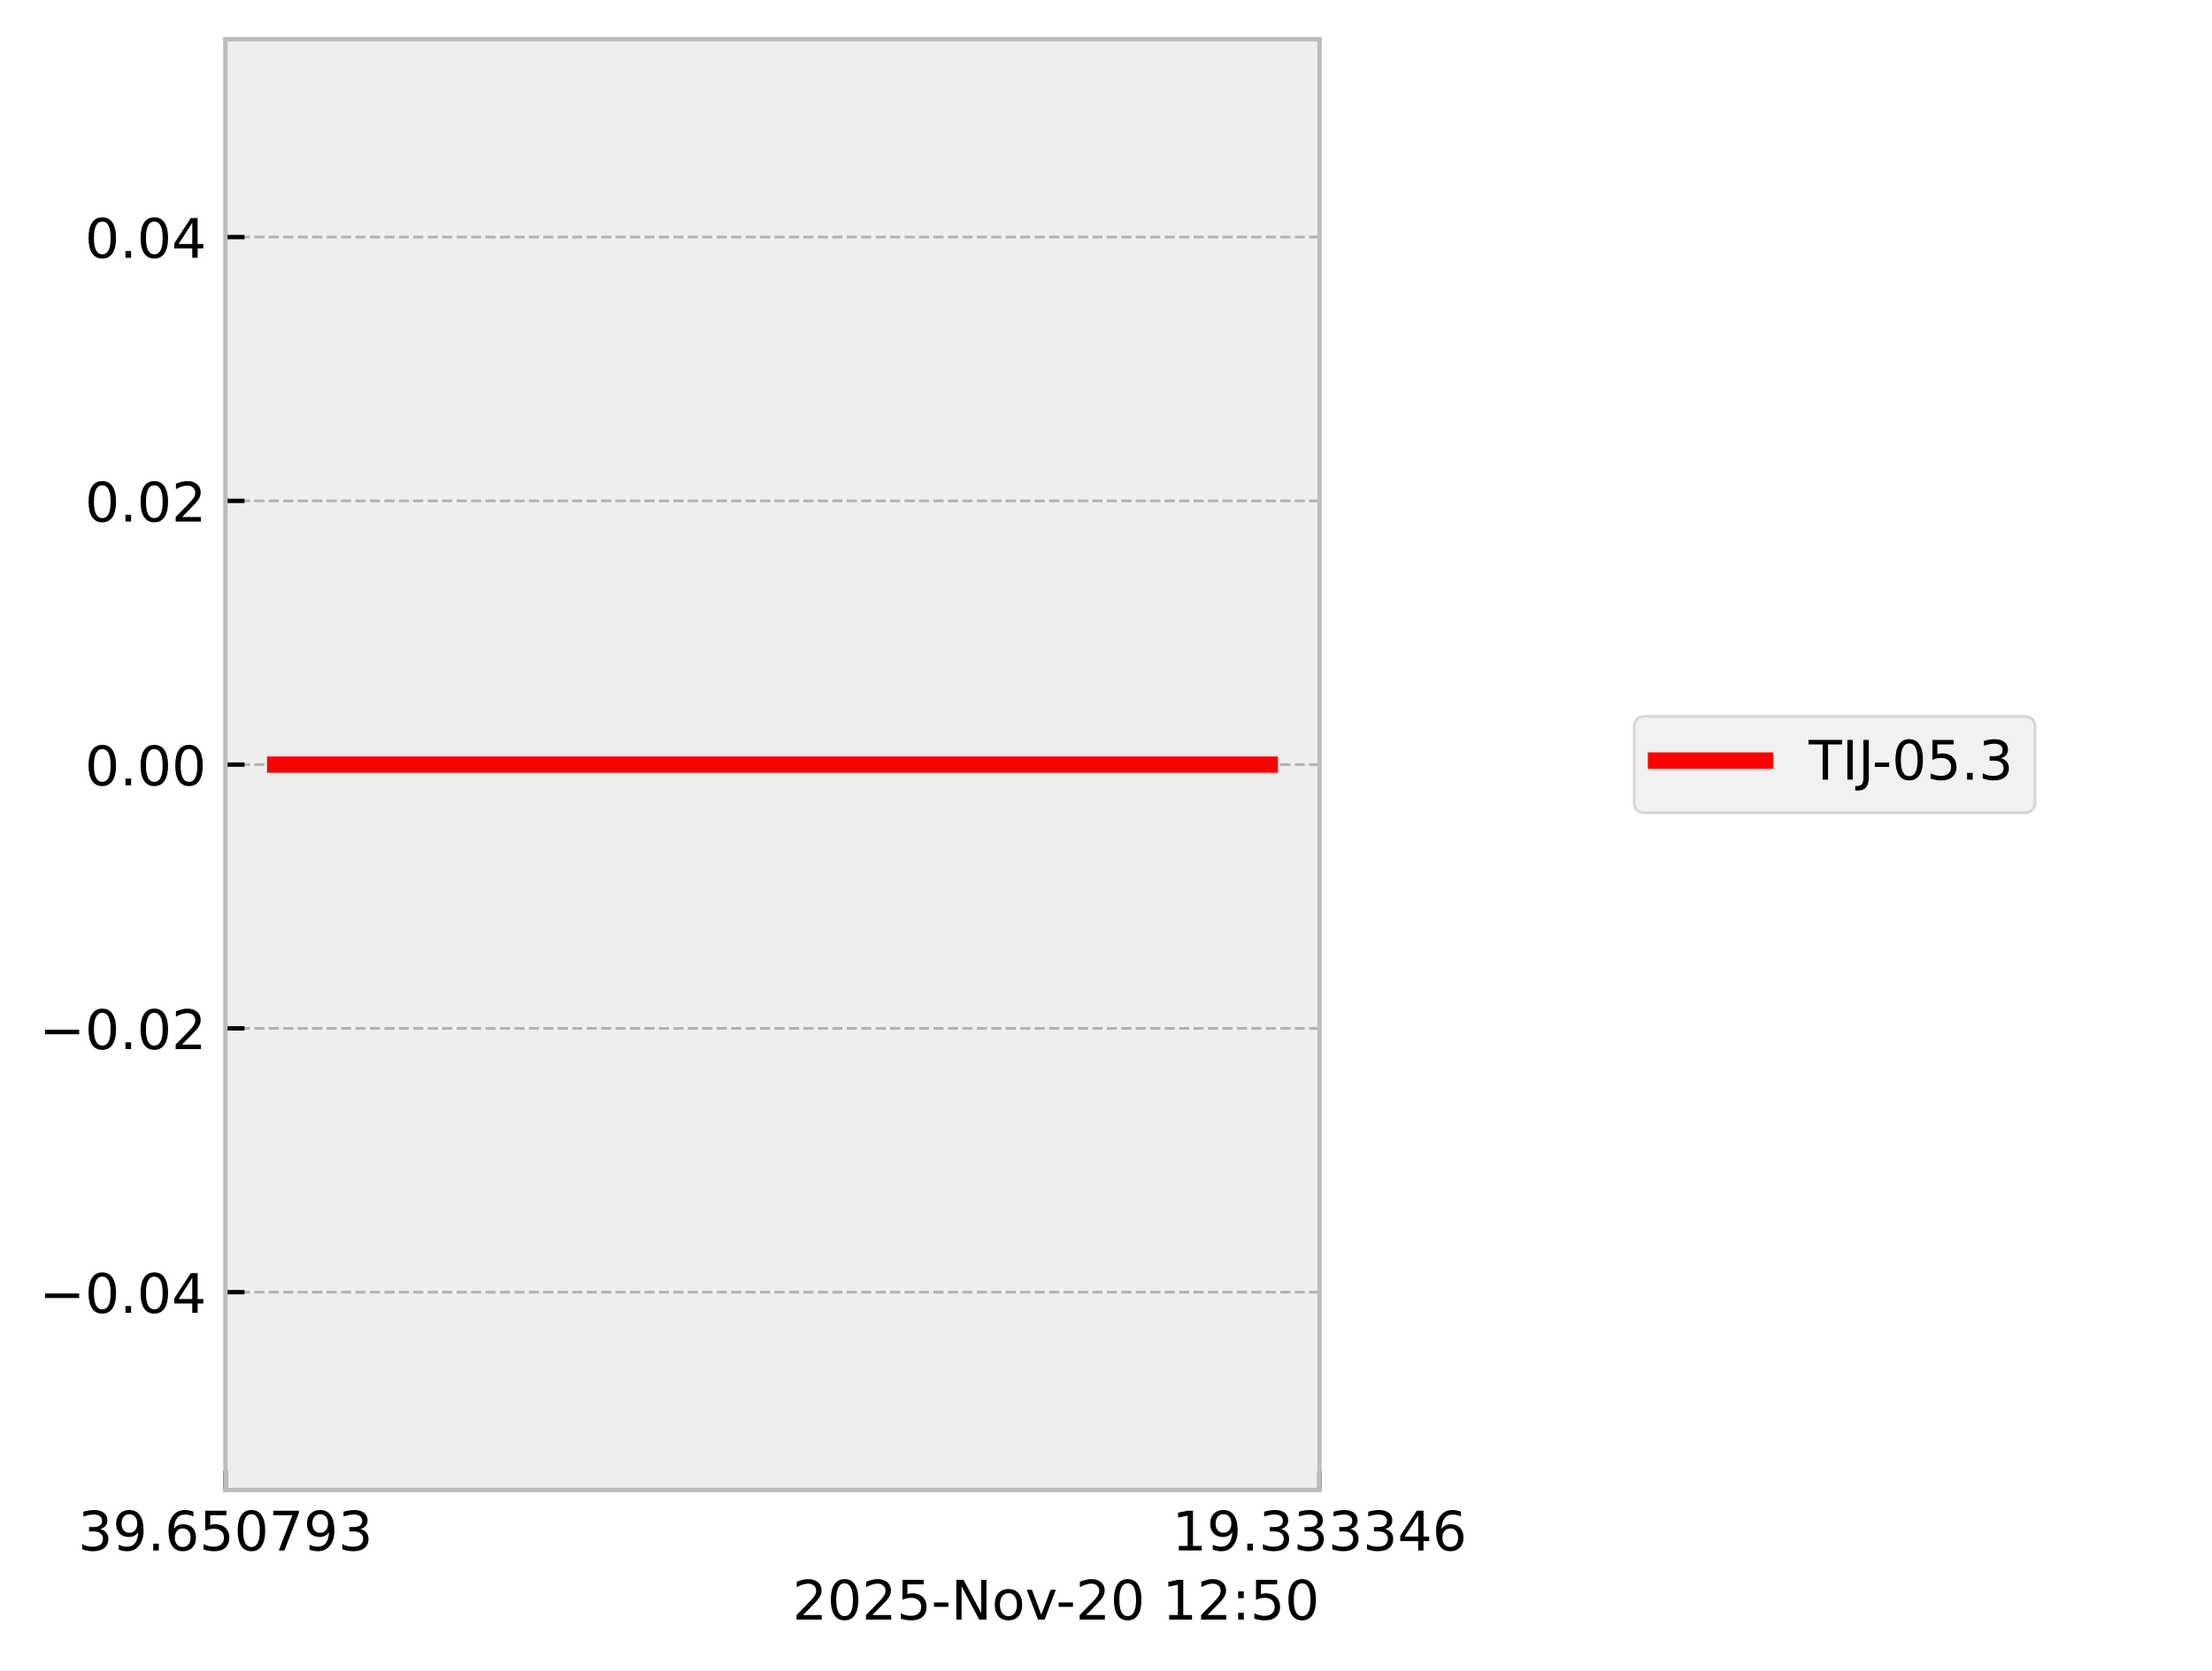
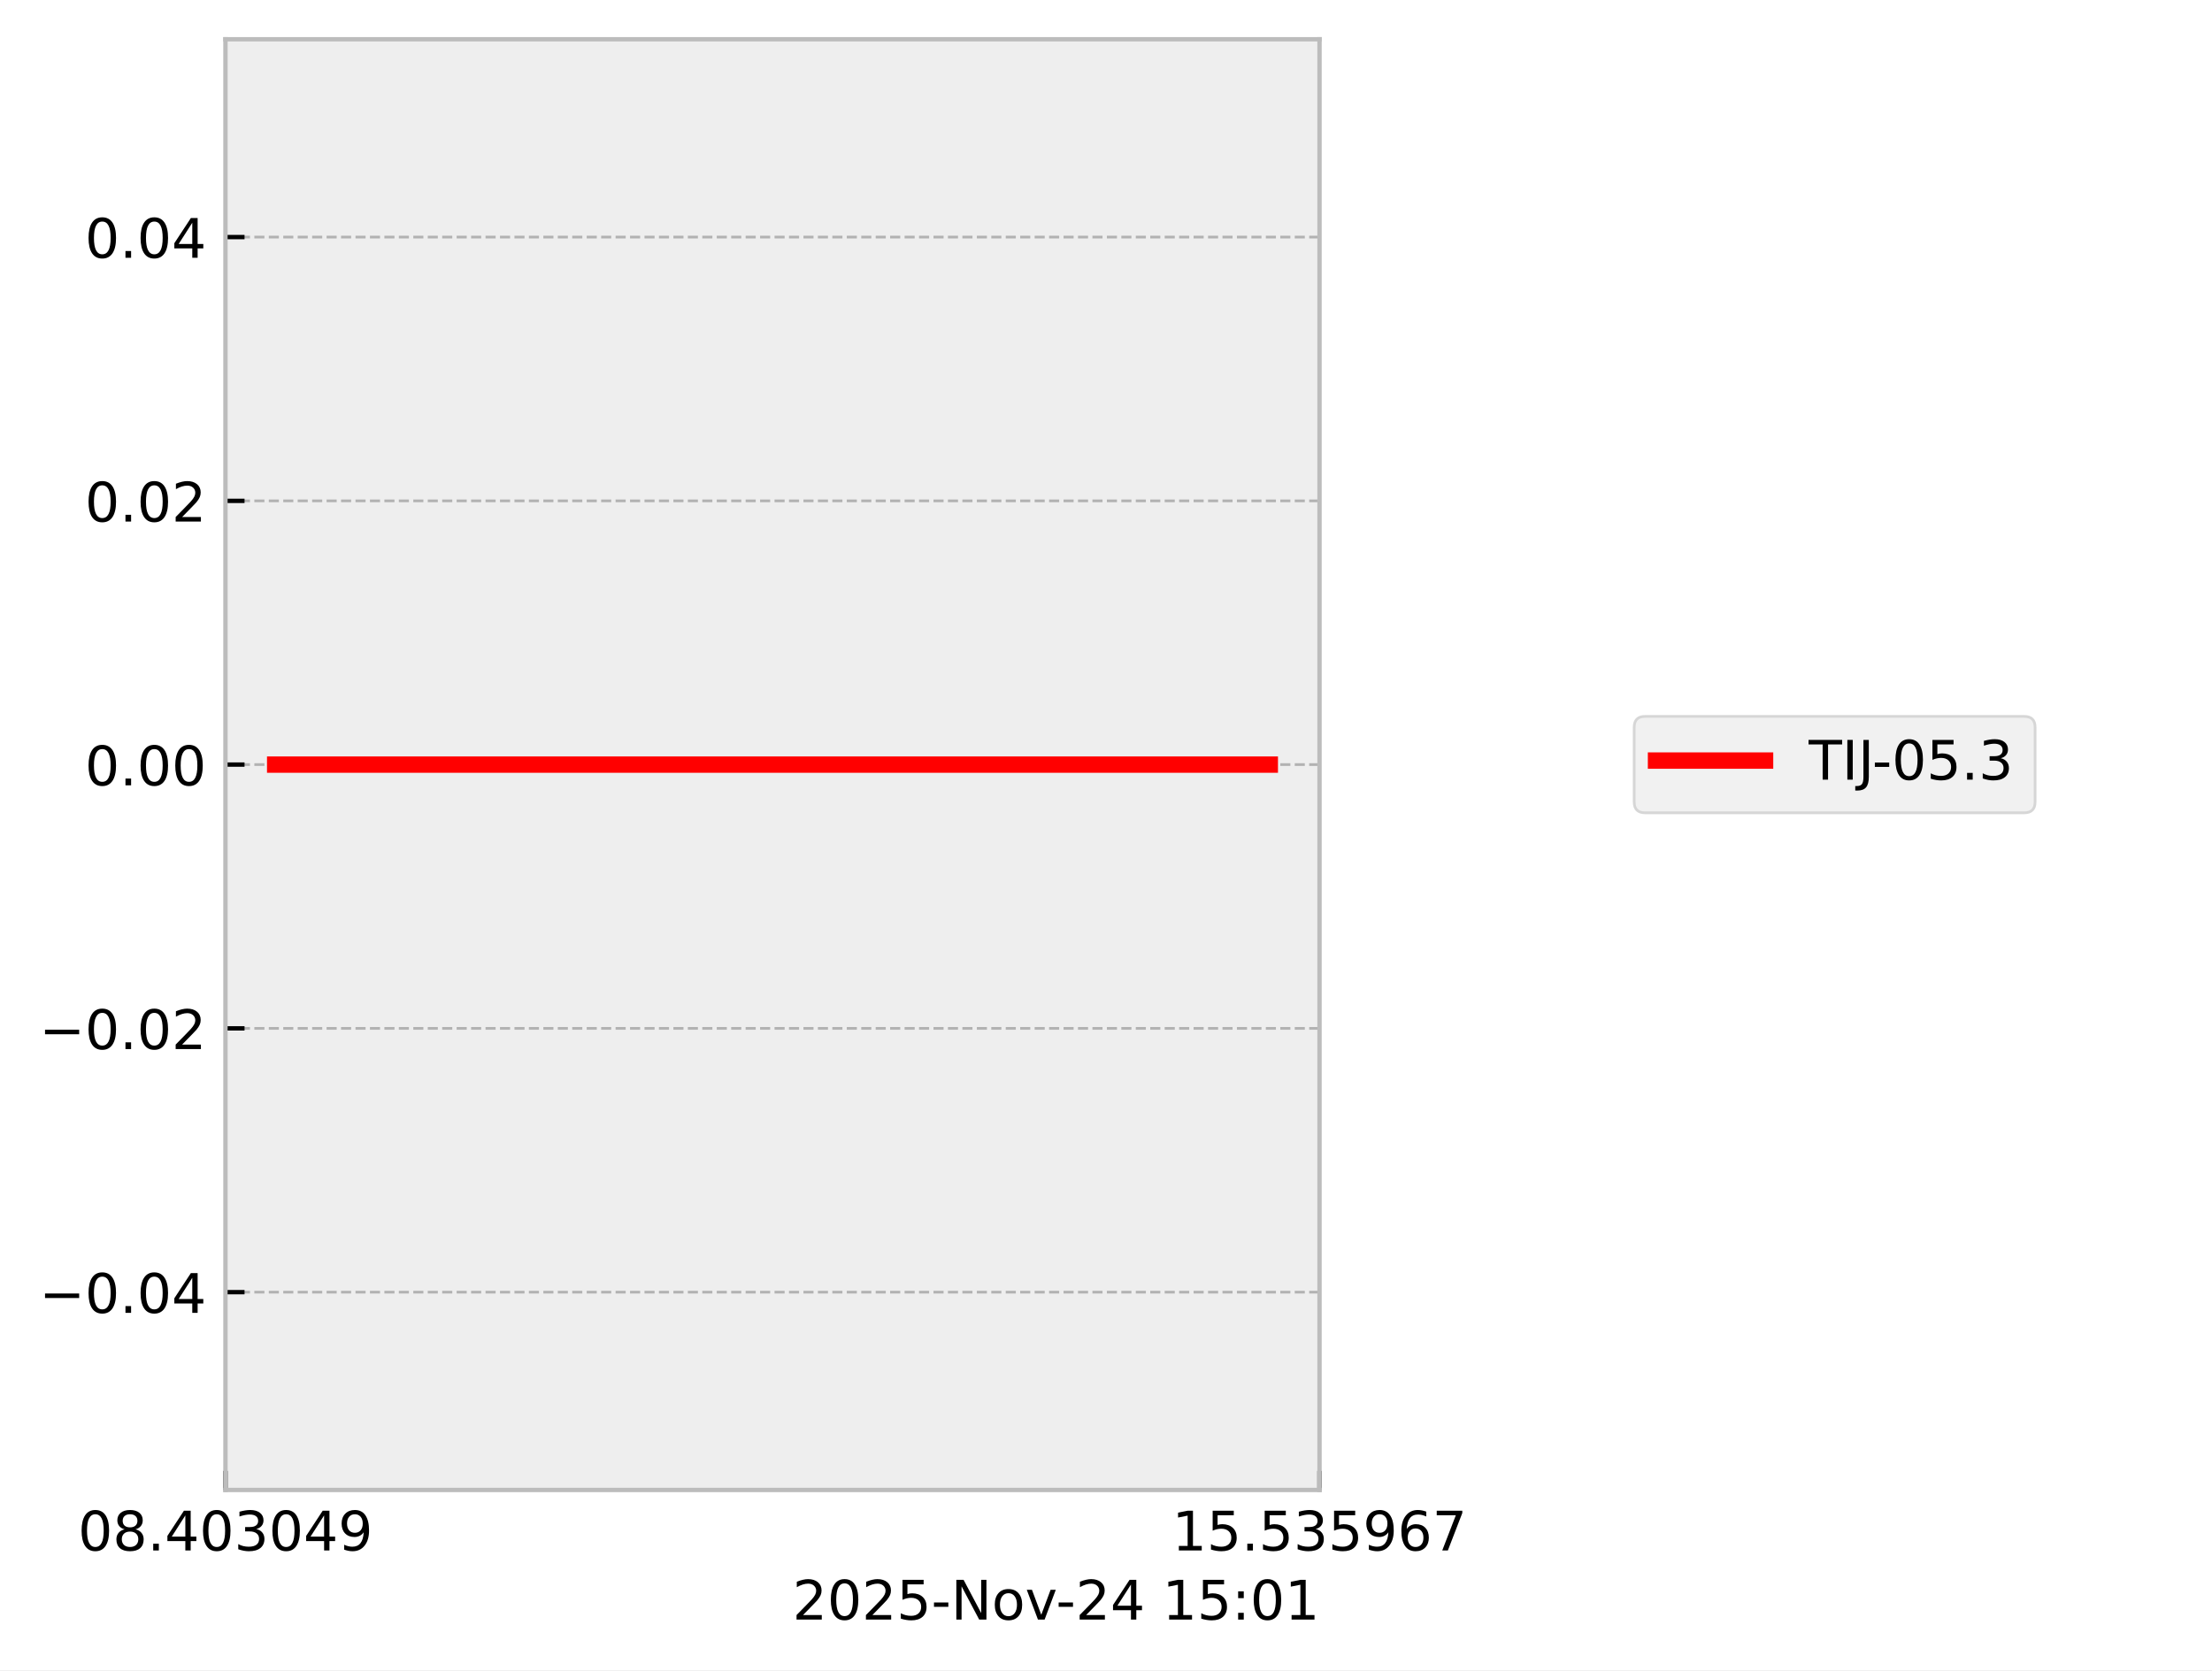
<svg xmlns="http://www.w3.org/2000/svg" xmlns:xlink="http://www.w3.org/1999/xlink" width="405.665pt" height="306.368pt" viewBox="0 0 405.665 306.368" version="1.1">
  <defs>
    <style type="text/css">*{stroke-linejoin: round; stroke-linecap: butt}</style>
  </defs>
  <g id="figure_1">
    <g id="patch_1">
      <path d="M 0 306.368  L 405.665 306.368  L 405.665 0  L 0 0  z " style="fill: #ffffff" />
    </g>
    <g id="axes_1">
      <g id="patch_2">
        <path d="M 41.345 273.312  L 241.991 273.312  L 241.991 7.2  L 41.345 7.2  z " style="fill: #eeeeee" />
      </g>
      <g id="matplotlib.axis_1">
        <g id="xtick_1">
          <g id="line2d_1">
-             <path d="M 41.345 273.312  L 41.345 7.2  " clip-path="url(#ped042cbd99)" style="fill: none; stroke-dasharray: 1.85,0.8; stroke-dashoffset: 0; stroke: #b2b2b2; stroke-width: 0.5" />
+             <path d="M 41.345 273.312  L 41.345 7.2  " clip-path="url(#pe30cd67f6b)" style="fill: none; stroke-dasharray: 1.85,0.8; stroke-dashoffset: 0; stroke: #b2b2b2; stroke-width: 0.5" />
          </g>
          <g id="line2d_2">
            <defs>
-               <path id="m4fe8640479" d="M 0 0  L 0 -3.5  " style="stroke: #000000; stroke-width: 0.8" />
-             </defs>
-             <g>
-               <use xlink:href="#m4fe8640479" x="41.345" y="273.312" style="stroke: #000000; stroke-width: 0.8" />
+               <path id="m6ce5852acd" d="M 0 0  L 0 -3.5  " style="stroke: #000000; stroke-width: 0.8" />
+             </defs>
+             <g>
+               <use xlink:href="#m6ce5852acd" x="41.345" y="273.312" style="stroke: #000000; stroke-width: 0.8" />
            </g>
          </g>
          <g id="text_1">
            <g transform="translate(14.30625 284.4104) scale(0.1 -0.1)">
              <defs>
+                 <path id="DejaVuSans-30" d="M 2034 4250  Q 1547 4250 1301 3770  Q 1056 3291 1056 2328  Q 1056 1369 1301 889  Q 1547 409 2034 409  Q 2525 409 2770 889  Q 3016 1369 3016 2328  Q 3016 3291 2770 3770  Q 2525 4250 2034 4250  z M 2034 4750  Q 2819 4750 3233 4129  Q 3647 3509 3647 2328  Q 3647 1150 3233 529  Q 2819 -91 2034 -91  Q 1250 -91 836 529  Q 422 1150 422 2328  Q 422 3509 836 4129  Q 1250 4750 2034 4750  z " transform="scale(0.015625)" />
+                 <path id="DejaVuSans-38" d="M 2034 2216  Q 1584 2216 1326 1975  Q 1069 1734 1069 1313  Q 1069 891 1326 650  Q 1584 409 2034 409  Q 2484 409 2743 651  Q 3003 894 3003 1313  Q 3003 1734 2745 1975  Q 2488 2216 2034 2216  z M 1403 2484  Q 997 2584 770 2862  Q 544 3141 544 3541  Q 544 4100 942 4425  Q 1341 4750 2034 4750  Q 2731 4750 3128 4425  Q 3525 4100 3525 3541  Q 3525 3141 3298 2862  Q 3072 2584 2669 2484  Q 3125 2378 3379 2068  Q 3634 1759 3634 1313  Q 3634 634 3220 271  Q 2806 -91 2034 -91  Q 1263 -91 848 271  Q 434 634 434 1313  Q 434 1759 690 2068  Q 947 2378 1403 2484  z M 1172 3481  Q 1172 3119 1398 2916  Q 1625 2713 2034 2713  Q 2441 2713 2670 2916  Q 2900 3119 2900 3481  Q 2900 3844 2670 4047  Q 2441 4250 2034 4250  Q 1625 4250 1398 4047  Q 1172 3844 1172 3481  z " transform="scale(0.015625)" />
+                 <path id="DejaVuSans-2e" d="M 684 794  L 1344 794  L 1344 0  L 684 0  L 684 794  z " transform="scale(0.015625)" />
+                 <path id="DejaVuSans-34" d="M 2419 4116  L 825 1625  L 2419 1625  L 2419 4116  z M 2253 4666  L 3047 4666  L 3047 1625  L 3713 1625  L 3713 1100  L 3047 1100  L 3047 0  L 2419 0  L 2419 1100  L 313 1100  L 313 1709  L 2253 4666  z " transform="scale(0.015625)" />
                <path id="DejaVuSans-33" d="M 2597 2516  Q 3050 2419 3304 2112  Q 3559 1806 3559 1356  Q 3559 666 3084 287  Q 2609 -91 1734 -91  Q 1441 -91 1130 -33  Q 819 25 488 141  L 488 750  Q 750 597 1062 519  Q 1375 441 1716 441  Q 2309 441 2620 675  Q 2931 909 2931 1356  Q 2931 1769 2642 2001  Q 2353 2234 1838 2234  L 1294 2234  L 1294 2753  L 1863 2753  Q 2328 2753 2575 2939  Q 2822 3125 2822 3475  Q 2822 3834 2567 4026  Q 2313 4219 1838 4219  Q 1578 4219 1281 4162  Q 984 4106 628 3988  L 628 4550  Q 988 4650 1302 4700  Q 1616 4750 1894 4750  Q 2613 4750 3031 4423  Q 3450 4097 3450 3541  Q 3450 3153 3228 2886  Q 3006 2619 2597 2516  z " transform="scale(0.015625)" />
                <path id="DejaVuSans-39" d="M 703 97  L 703 672  Q 941 559 1184 500  Q 1428 441 1663 441  Q 2288 441 2617 861  Q 2947 1281 2994 2138  Q 2813 1869 2534 1725  Q 2256 1581 1919 1581  Q 1219 1581 811 2004  Q 403 2428 403 3163  Q 403 3881 828 4315  Q 1253 4750 1959 4750  Q 2769 4750 3195 4129  Q 3622 3509 3622 2328  Q 3622 1225 3098 567  Q 2575 -91 1691 -91  Q 1453 -91 1209 -44  Q 966 3 703 97  z M 1959 2075  Q 2384 2075 2632 2365  Q 2881 2656 2881 3163  Q 2881 3666 2632 3958  Q 2384 4250 1959 4250  Q 1534 4250 1286 3958  Q 1038 3666 1038 3163  Q 1038 2656 1286 2365  Q 1534 2075 1959 2075  z " transform="scale(0.015625)" />
-                 <path id="DejaVuSans-2e" d="M 684 794  L 1344 794  L 1344 0  L 684 0  L 684 794  z " transform="scale(0.015625)" />
-                 <path id="DejaVuSans-36" d="M 2113 2584  Q 1688 2584 1439 2293  Q 1191 2003 1191 1497  Q 1191 994 1439 701  Q 1688 409 2113 409  Q 2538 409 2786 701  Q 3034 994 3034 1497  Q 3034 2003 2786 2293  Q 2538 2584 2113 2584  z M 3366 4563  L 3366 3988  Q 3128 4100 2886 4159  Q 2644 4219 2406 4219  Q 1781 4219 1451 3797  Q 1122 3375 1075 2522  Q 1259 2794 1537 2939  Q 1816 3084 2150 3084  Q 2853 3084 3261 2657  Q 3669 2231 3669 1497  Q 3669 778 3244 343  Q 2819 -91 2113 -91  Q 1303 -91 875 529  Q 447 1150 447 2328  Q 447 3434 972 4092  Q 1497 4750 2381 4750  Q 2619 4750 2861 4703  Q 3103 4656 3366 4563  z " transform="scale(0.015625)" />
-                 <path id="DejaVuSans-35" d="M 691 4666  L 3169 4666  L 3169 4134  L 1269 4134  L 1269 2991  Q 1406 3038 1543 3061  Q 1681 3084 1819 3084  Q 2600 3084 3056 2656  Q 3513 2228 3513 1497  Q 3513 744 3044 326  Q 2575 -91 1722 -91  Q 1428 -91 1123 -41  Q 819 9 494 109  L 494 744  Q 775 591 1075 516  Q 1375 441 1709 441  Q 2250 441 2565 725  Q 2881 1009 2881 1497  Q 2881 1984 2565 2268  Q 2250 2553 1709 2553  Q 1456 2553 1204 2497  Q 953 2441 691 2322  L 691 4666  z " transform="scale(0.015625)" />
-                 <path id="DejaVuSans-30" d="M 2034 4250  Q 1547 4250 1301 3770  Q 1056 3291 1056 2328  Q 1056 1369 1301 889  Q 1547 409 2034 409  Q 2525 409 2770 889  Q 3016 1369 3016 2328  Q 3016 3291 2770 3770  Q 2525 4250 2034 4250  z M 2034 4750  Q 2819 4750 3233 4129  Q 3647 3509 3647 2328  Q 3647 1150 3233 529  Q 2819 -91 2034 -91  Q 1250 -91 836 529  Q 422 1150 422 2328  Q 422 3509 836 4129  Q 1250 4750 2034 4750  z " transform="scale(0.015625)" />
-                 <path id="DejaVuSans-37" d="M 525 4666  L 3525 4666  L 3525 4397  L 1831 0  L 1172 0  L 2766 4134  L 525 4134  L 525 4666  z " transform="scale(0.015625)" />
              </defs>
-               <use xlink:href="#DejaVuSans-33" />
-               <use xlink:href="#DejaVuSans-39" transform="translate(63.62305 0)" />
+               <use xlink:href="#DejaVuSans-30" />
+               <use xlink:href="#DejaVuSans-38" transform="translate(63.62305 0)" />
              <use xlink:href="#DejaVuSans-2e" transform="translate(127.2461 0)" />
-               <use xlink:href="#DejaVuSans-36" transform="translate(159.0332 0)" />
-               <use xlink:href="#DejaVuSans-35" transform="translate(222.6562 0)" />
-               <use xlink:href="#DejaVuSans-30" transform="translate(286.2793 0)" />
-               <use xlink:href="#DejaVuSans-37" transform="translate(349.9023 0)" />
-               <use xlink:href="#DejaVuSans-39" transform="translate(413.5254 0)" />
-               <use xlink:href="#DejaVuSans-33" transform="translate(477.1484 0)" />
+               <use xlink:href="#DejaVuSans-34" transform="translate(159.0332 0)" />
+               <use xlink:href="#DejaVuSans-30" transform="translate(222.6562 0)" />
+               <use xlink:href="#DejaVuSans-33" transform="translate(286.2793 0)" />
+               <use xlink:href="#DejaVuSans-30" transform="translate(349.9023 0)" />
+               <use xlink:href="#DejaVuSans-34" transform="translate(413.5254 0)" />
+               <use xlink:href="#DejaVuSans-39" transform="translate(477.1484 0)" />
            </g>
          </g>
        </g>
        <g id="xtick_2">
          <g id="line2d_3">
-             <path d="M 241.991 273.312  L 241.991 7.2  " clip-path="url(#ped042cbd99)" style="fill: none; stroke-dasharray: 1.85,0.8; stroke-dashoffset: 0; stroke: #b2b2b2; stroke-width: 0.5" />
+             <path d="M 241.991 273.312  L 241.991 7.2  " clip-path="url(#pe30cd67f6b)" style="fill: none; stroke-dasharray: 1.85,0.8; stroke-dashoffset: 0; stroke: #b2b2b2; stroke-width: 0.5" />
          </g>
          <g id="line2d_4">
            <g>
-               <use xlink:href="#m4fe8640479" x="241.991" y="273.312" style="stroke: #000000; stroke-width: 0.8" />
+               <use xlink:href="#m6ce5852acd" x="241.991" y="273.312" style="stroke: #000000; stroke-width: 0.8" />
            </g>
          </g>
          <g id="text_2">
            <g transform="translate(214.9522 284.4104) scale(0.1 -0.1)">
              <defs>
                <path id="DejaVuSans-31" d="M 794 531  L 1825 531  L 1825 4091  L 703 3866  L 703 4441  L 1819 4666  L 2450 4666  L 2450 531  L 3481 531  L 3481 0  L 794 0  L 794 531  z " transform="scale(0.015625)" />
-                 <path id="DejaVuSans-34" d="M 2419 4116  L 825 1625  L 2419 1625  L 2419 4116  z M 2253 4666  L 3047 4666  L 3047 1625  L 3713 1625  L 3713 1100  L 3047 1100  L 3047 0  L 2419 0  L 2419 1100  L 313 1100  L 313 1709  L 2253 4666  z " transform="scale(0.015625)" />
+                 <path id="DejaVuSans-35" d="M 691 4666  L 3169 4666  L 3169 4134  L 1269 4134  L 1269 2991  Q 1406 3038 1543 3061  Q 1681 3084 1819 3084  Q 2600 3084 3056 2656  Q 3513 2228 3513 1497  Q 3513 744 3044 326  Q 2575 -91 1722 -91  Q 1428 -91 1123 -41  Q 819 9 494 109  L 494 744  Q 775 591 1075 516  Q 1375 441 1709 441  Q 2250 441 2565 725  Q 2881 1009 2881 1497  Q 2881 1984 2565 2268  Q 2250 2553 1709 2553  Q 1456 2553 1204 2497  Q 953 2441 691 2322  L 691 4666  z " transform="scale(0.015625)" />
+                 <path id="DejaVuSans-36" d="M 2113 2584  Q 1688 2584 1439 2293  Q 1191 2003 1191 1497  Q 1191 994 1439 701  Q 1688 409 2113 409  Q 2538 409 2786 701  Q 3034 994 3034 1497  Q 3034 2003 2786 2293  Q 2538 2584 2113 2584  z M 3366 4563  L 3366 3988  Q 3128 4100 2886 4159  Q 2644 4219 2406 4219  Q 1781 4219 1451 3797  Q 1122 3375 1075 2522  Q 1259 2794 1537 2939  Q 1816 3084 2150 3084  Q 2853 3084 3261 2657  Q 3669 2231 3669 1497  Q 3669 778 3244 343  Q 2819 -91 2113 -91  Q 1303 -91 875 529  Q 447 1150 447 2328  Q 447 3434 972 4092  Q 1497 4750 2381 4750  Q 2619 4750 2861 4703  Q 3103 4656 3366 4563  z " transform="scale(0.015625)" />
+                 <path id="DejaVuSans-37" d="M 525 4666  L 3525 4666  L 3525 4397  L 1831 0  L 1172 0  L 2766 4134  L 525 4134  L 525 4666  z " transform="scale(0.015625)" />
              </defs>
              <use xlink:href="#DejaVuSans-31" />
-               <use xlink:href="#DejaVuSans-39" transform="translate(63.62305 0)" />
+               <use xlink:href="#DejaVuSans-35" transform="translate(63.62305 0)" />
              <use xlink:href="#DejaVuSans-2e" transform="translate(127.2461 0)" />
-               <use xlink:href="#DejaVuSans-33" transform="translate(159.0332 0)" />
+               <use xlink:href="#DejaVuSans-35" transform="translate(159.0332 0)" />
              <use xlink:href="#DejaVuSans-33" transform="translate(222.6562 0)" />
-               <use xlink:href="#DejaVuSans-33" transform="translate(286.2793 0)" />
-               <use xlink:href="#DejaVuSans-33" transform="translate(349.9023 0)" />
-               <use xlink:href="#DejaVuSans-34" transform="translate(413.5254 0)" />
-               <use xlink:href="#DejaVuSans-36" transform="translate(477.1484 0)" />
+               <use xlink:href="#DejaVuSans-35" transform="translate(286.2793 0)" />
+               <use xlink:href="#DejaVuSans-39" transform="translate(349.9023 0)" />
+               <use xlink:href="#DejaVuSans-36" transform="translate(413.5254 0)" />
+               <use xlink:href="#DejaVuSans-37" transform="translate(477.1484 0)" />
            </g>
          </g>
        </g>
        <g id="text_3">
          <g transform="translate(145.3475 297.0886) scale(0.1 -0.1)">
            <defs>
              <path id="DejaVuSans-32" d="M 1228 531  L 3431 531  L 3431 0  L 469 0  L 469 531  Q 828 903 1448 1529  Q 2069 2156 2228 2338  Q 2531 2678 2651 2914  Q 2772 3150 2772 3378  Q 2772 3750 2511 3984  Q 2250 4219 1831 4219  Q 1534 4219 1204 4116  Q 875 4013 500 3803  L 500 4441  Q 881 4594 1212 4672  Q 1544 4750 1819 4750  Q 2544 4750 2975 4387  Q 3406 4025 3406 3419  Q 3406 3131 3298 2873  Q 3191 2616 2906 2266  Q 2828 2175 2409 1742  Q 1991 1309 1228 531  z " transform="scale(0.015625)" />
              <path id="DejaVuSans-2d" d="M 313 2009  L 1997 2009  L 1997 1497  L 313 1497  L 313 2009  z " transform="scale(0.015625)" />
              <path id="DejaVuSans-4e" d="M 628 4666  L 1478 4666  L 3547 763  L 3547 4666  L 4159 4666  L 4159 0  L 3309 0  L 1241 3903  L 1241 0  L 628 0  L 628 4666  z " transform="scale(0.015625)" />
              <path id="DejaVuSans-6f" d="M 1959 3097  Q 1497 3097 1228 2736  Q 959 2375 959 1747  Q 959 1119 1226 758  Q 1494 397 1959 397  Q 2419 397 2687 759  Q 2956 1122 2956 1747  Q 2956 2369 2687 2733  Q 2419 3097 1959 3097  z M 1959 3584  Q 2709 3584 3137 3096  Q 3566 2609 3566 1747  Q 3566 888 3137 398  Q 2709 -91 1959 -91  Q 1206 -91 779 398  Q 353 888 353 1747  Q 353 2609 779 3096  Q 1206 3584 1959 3584  z " transform="scale(0.015625)" />
              <path id="DejaVuSans-76" d="M 191 3500  L 800 3500  L 1894 563  L 2988 3500  L 3597 3500  L 2284 0  L 1503 0  L 191 3500  z " transform="scale(0.015625)" />
              <path id="DejaVuSans-20" transform="scale(0.015625)" />
              <path id="DejaVuSans-3a" d="M 750 794  L 1409 794  L 1409 0  L 750 0  L 750 794  z M 750 3309  L 1409 3309  L 1409 2516  L 750 2516  L 750 3309  z " transform="scale(0.015625)" />
            </defs>
            <use xlink:href="#DejaVuSans-32" />
            <use xlink:href="#DejaVuSans-30" transform="translate(63.62305 0)" />
            <use xlink:href="#DejaVuSans-32" transform="translate(127.2461 0)" />
            <use xlink:href="#DejaVuSans-35" transform="translate(190.8691 0)" />
            <use xlink:href="#DejaVuSans-2d" transform="translate(254.4922 0)" />
            <use xlink:href="#DejaVuSans-4e" transform="translate(290.5762 0)" />
            <use xlink:href="#DejaVuSans-6f" transform="translate(365.3809 0)" />
            <use xlink:href="#DejaVuSans-76" transform="translate(426.5625 0)" />
            <use xlink:href="#DejaVuSans-2d" transform="translate(483.1172 0)" />
            <use xlink:href="#DejaVuSans-32" transform="translate(519.2012 0)" />
-             <use xlink:href="#DejaVuSans-30" transform="translate(582.8242 0)" />
+             <use xlink:href="#DejaVuSans-34" transform="translate(582.8242 0)" />
            <use xlink:href="#DejaVuSans-20" transform="translate(646.4473 0)" />
            <use xlink:href="#DejaVuSans-31" transform="translate(678.2344 0)" />
-             <use xlink:href="#DejaVuSans-32" transform="translate(741.8574 0)" />
+             <use xlink:href="#DejaVuSans-35" transform="translate(741.8574 0)" />
            <use xlink:href="#DejaVuSans-3a" transform="translate(805.4805 0)" />
-             <use xlink:href="#DejaVuSans-35" transform="translate(839.1719 0)" />
-             <use xlink:href="#DejaVuSans-30" transform="translate(902.7949 0)" />
+             <use xlink:href="#DejaVuSans-30" transform="translate(839.1719 0)" />
+             <use xlink:href="#DejaVuSans-31" transform="translate(902.7949 0)" />
          </g>
        </g>
      </g>
      <g id="matplotlib.axis_2">
        <g id="ytick_1">
          <g id="line2d_5">
-             <path d="M 41.345 237.024  L 241.991 237.024  " clip-path="url(#ped042cbd99)" style="fill: none; stroke-dasharray: 1.85,0.8; stroke-dashoffset: 0; stroke: #b2b2b2; stroke-width: 0.5" />
+             <path d="M 41.345 237.024  L 241.991 237.024  " clip-path="url(#pe30cd67f6b)" style="fill: none; stroke-dasharray: 1.85,0.8; stroke-dashoffset: 0; stroke: #b2b2b2; stroke-width: 0.5" />
          </g>
          <g id="line2d_6">
            <defs>
-               <path id="m8bb0873ea2" d="M 0 0  L 3.5 0  " style="stroke: #000000; stroke-width: 0.8" />
-             </defs>
-             <g>
-               <use xlink:href="#m8bb0873ea2" x="41.345" y="237.024" style="stroke: #000000; stroke-width: 0.8" />
+               <path id="m1e4b4d131b" d="M 0 0  L 3.5 0  " style="stroke: #000000; stroke-width: 0.8" />
+             </defs>
+             <g>
+               <use xlink:href="#m1e4b4d131b" x="41.345" y="237.024" style="stroke: #000000; stroke-width: 0.8" />
            </g>
          </g>
          <g id="text_4">
            <g transform="translate(7.2 240.8232) scale(0.1 -0.1)">
              <defs>
                <path id="DejaVuSans-2212" d="M 678 2272  L 4684 2272  L 4684 1741  L 678 1741  L 678 2272  z " transform="scale(0.015625)" />
              </defs>
              <use xlink:href="#DejaVuSans-2212" />
              <use xlink:href="#DejaVuSans-30" transform="translate(83.78906 0)" />
              <use xlink:href="#DejaVuSans-2e" transform="translate(147.4121 0)" />
              <use xlink:href="#DejaVuSans-30" transform="translate(179.1992 0)" />
              <use xlink:href="#DejaVuSans-34" transform="translate(242.8223 0)" />
            </g>
          </g>
        </g>
        <g id="ytick_2">
          <g id="line2d_7">
-             <path d="M 41.345 188.64  L 241.991 188.64  " clip-path="url(#ped042cbd99)" style="fill: none; stroke-dasharray: 1.85,0.8; stroke-dashoffset: 0; stroke: #b2b2b2; stroke-width: 0.5" />
+             <path d="M 41.345 188.64  L 241.991 188.64  " clip-path="url(#pe30cd67f6b)" style="fill: none; stroke-dasharray: 1.85,0.8; stroke-dashoffset: 0; stroke: #b2b2b2; stroke-width: 0.5" />
          </g>
          <g id="line2d_8">
            <g>
-               <use xlink:href="#m8bb0873ea2" x="41.345" y="188.64" style="stroke: #000000; stroke-width: 0.8" />
+               <use xlink:href="#m1e4b4d131b" x="41.345" y="188.64" style="stroke: #000000; stroke-width: 0.8" />
            </g>
          </g>
          <g id="text_5">
            <g transform="translate(7.2 192.4392) scale(0.1 -0.1)">
              <use xlink:href="#DejaVuSans-2212" />
              <use xlink:href="#DejaVuSans-30" transform="translate(83.78906 0)" />
              <use xlink:href="#DejaVuSans-2e" transform="translate(147.4121 0)" />
              <use xlink:href="#DejaVuSans-30" transform="translate(179.1992 0)" />
              <use xlink:href="#DejaVuSans-32" transform="translate(242.8223 0)" />
            </g>
          </g>
        </g>
        <g id="ytick_3">
          <g id="line2d_9">
-             <path d="M 41.345 140.256  L 241.991 140.256  " clip-path="url(#ped042cbd99)" style="fill: none; stroke-dasharray: 1.85,0.8; stroke-dashoffset: 0; stroke: #b2b2b2; stroke-width: 0.5" />
+             <path d="M 41.345 140.256  L 241.991 140.256  " clip-path="url(#pe30cd67f6b)" style="fill: none; stroke-dasharray: 1.85,0.8; stroke-dashoffset: 0; stroke: #b2b2b2; stroke-width: 0.5" />
          </g>
          <g id="line2d_10">
            <g>
-               <use xlink:href="#m8bb0873ea2" x="41.345" y="140.256" style="stroke: #000000; stroke-width: 0.8" />
+               <use xlink:href="#m1e4b4d131b" x="41.345" y="140.256" style="stroke: #000000; stroke-width: 0.8" />
            </g>
          </g>
          <g id="text_6">
            <g transform="translate(15.57969 144.0552) scale(0.1 -0.1)">
              <use xlink:href="#DejaVuSans-30" />
              <use xlink:href="#DejaVuSans-2e" transform="translate(63.62305 0)" />
              <use xlink:href="#DejaVuSans-30" transform="translate(95.41016 0)" />
              <use xlink:href="#DejaVuSans-30" transform="translate(159.0332 0)" />
            </g>
          </g>
        </g>
        <g id="ytick_4">
          <g id="line2d_11">
-             <path d="M 41.345 91.872  L 241.991 91.872  " clip-path="url(#ped042cbd99)" style="fill: none; stroke-dasharray: 1.85,0.8; stroke-dashoffset: 0; stroke: #b2b2b2; stroke-width: 0.5" />
+             <path d="M 41.345 91.872  L 241.991 91.872  " clip-path="url(#pe30cd67f6b)" style="fill: none; stroke-dasharray: 1.85,0.8; stroke-dashoffset: 0; stroke: #b2b2b2; stroke-width: 0.5" />
          </g>
          <g id="line2d_12">
            <g>
-               <use xlink:href="#m8bb0873ea2" x="41.345" y="91.872" style="stroke: #000000; stroke-width: 0.8" />
+               <use xlink:href="#m1e4b4d131b" x="41.345" y="91.872" style="stroke: #000000; stroke-width: 0.8" />
            </g>
          </g>
          <g id="text_7">
            <g transform="translate(15.57969 95.67122) scale(0.1 -0.1)">
              <use xlink:href="#DejaVuSans-30" />
              <use xlink:href="#DejaVuSans-2e" transform="translate(63.62305 0)" />
              <use xlink:href="#DejaVuSans-30" transform="translate(95.41016 0)" />
              <use xlink:href="#DejaVuSans-32" transform="translate(159.0332 0)" />
            </g>
          </g>
        </g>
        <g id="ytick_5">
          <g id="line2d_13">
-             <path d="M 41.345 43.488  L 241.991 43.488  " clip-path="url(#ped042cbd99)" style="fill: none; stroke-dasharray: 1.85,0.8; stroke-dashoffset: 0; stroke: #b2b2b2; stroke-width: 0.5" />
+             <path d="M 41.345 43.488  L 241.991 43.488  " clip-path="url(#pe30cd67f6b)" style="fill: none; stroke-dasharray: 1.85,0.8; stroke-dashoffset: 0; stroke: #b2b2b2; stroke-width: 0.5" />
          </g>
          <g id="line2d_14">
            <g>
-               <use xlink:href="#m8bb0873ea2" x="41.345" y="43.488" style="stroke: #000000; stroke-width: 0.8" />
+               <use xlink:href="#m1e4b4d131b" x="41.345" y="43.488" style="stroke: #000000; stroke-width: 0.8" />
            </g>
          </g>
          <g id="text_8">
            <g transform="translate(15.57969 47.28722) scale(0.1 -0.1)">
              <use xlink:href="#DejaVuSans-30" />
              <use xlink:href="#DejaVuSans-2e" transform="translate(63.62305 0)" />
              <use xlink:href="#DejaVuSans-30" transform="translate(95.41016 0)" />
              <use xlink:href="#DejaVuSans-34" transform="translate(159.0332 0)" />
            </g>
          </g>
        </g>
      </g>
      <g id="line2d_15">
-         <path d="M 50.466 140.256  L 226.133 140.256  L 232.871 140.256  " clip-path="url(#ped042cbd99)" style="fill: none; stroke: #ff0000; stroke-width: 3; stroke-linecap: square" />
+         <path d="M 50.466 140.256  L 83.899 140.256  L 231.571 140.256  L 232.871 140.256  " clip-path="url(#pe30cd67f6b)" style="fill: none; stroke: #ff0000; stroke-width: 3; stroke-linecap: square" />
      </g>
      <g id="patch_3">
        <path d="M 41.345 273.312  L 41.345 7.2  " style="fill: none; stroke: #bcbcbc; stroke-width: 0.8; stroke-linejoin: miter; stroke-linecap: square" />
      </g>
      <g id="patch_4">
        <path d="M 241.991 273.312  L 241.991 7.2  " style="fill: none; stroke: #bcbcbc; stroke-width: 0.8; stroke-linejoin: miter; stroke-linecap: square" />
      </g>
      <g id="patch_5">
        <path d="M 41.345 273.312  L 241.991 273.312  " style="fill: none; stroke: #bcbcbc; stroke-width: 0.8; stroke-linejoin: miter; stroke-linecap: square" />
      </g>
      <g id="patch_6">
        <path d="M 41.345 7.2  L 241.991 7.2  " style="fill: none; stroke: #bcbcbc; stroke-width: 0.8; stroke-linejoin: miter; stroke-linecap: square" />
      </g>
    </g>
    <g id="axes_2">
      <g id="legend_1">
        <g id="patch_7">
          <path d="M 301.702 149.095  L 371.22 149.095  Q 373.22 149.095 373.22 147.095  L 373.22 133.417  Q 373.22 131.417 371.22 131.417  L 301.702 131.417  Q 299.702 131.417 299.702 133.417  L 299.702 147.095  Q 299.702 149.095 301.702 149.095  z " style="fill: #eeeeee; opacity: 0.8; stroke: #cccccc; stroke-width: 0.5; stroke-linejoin: miter" />
        </g>
        <g id="line2d_16">
          <path d="M 303.702 139.515  L 313.702 139.515  L 323.702 139.515  " style="fill: none; stroke: #ff0000; stroke-width: 3; stroke-linecap: square" />
        </g>
        <g id="text_9">
          <g transform="translate(331.7016 143.0154) scale(0.1 -0.1)">
            <defs>
              <path id="DejaVuSans-54" d="M -19 4666  L 3928 4666  L 3928 4134  L 2272 4134  L 2272 0  L 1638 0  L 1638 4134  L -19 4134  L -19 4666  z " transform="scale(0.015625)" />
              <path id="DejaVuSans-49" d="M 628 4666  L 1259 4666  L 1259 0  L 628 0  L 628 4666  z " transform="scale(0.015625)" />
              <path id="DejaVuSans-4a" d="M 628 4666  L 1259 4666  L 1259 325  Q 1259 -519 939 -900  Q 619 -1281 -91 -1281  L -331 -1281  L -331 -750  L -134 -750  Q 284 -750 456 -515  Q 628 -281 628 325  L 628 4666  z " transform="scale(0.015625)" />
            </defs>
            <use xlink:href="#DejaVuSans-54" />
            <use xlink:href="#DejaVuSans-49" transform="translate(61.08398 0)" />
            <use xlink:href="#DejaVuSans-4a" transform="translate(90.57617 0)" />
            <use xlink:href="#DejaVuSans-2d" transform="translate(116.4434 0)" />
            <use xlink:href="#DejaVuSans-30" transform="translate(152.5273 0)" />
            <use xlink:href="#DejaVuSans-35" transform="translate(216.1504 0)" />
            <use xlink:href="#DejaVuSans-2e" transform="translate(279.7734 0)" />
            <use xlink:href="#DejaVuSans-33" transform="translate(311.5605 0)" />
          </g>
        </g>
      </g>
    </g>
  </g>
  <defs>
-     <clipPath id="ped042cbd99">
+     <clipPath id="pe30cd67f6b">
      <rect x="41.345" y="7.2" width="200.646" height="266.112" />
    </clipPath>
  </defs>
</svg>
